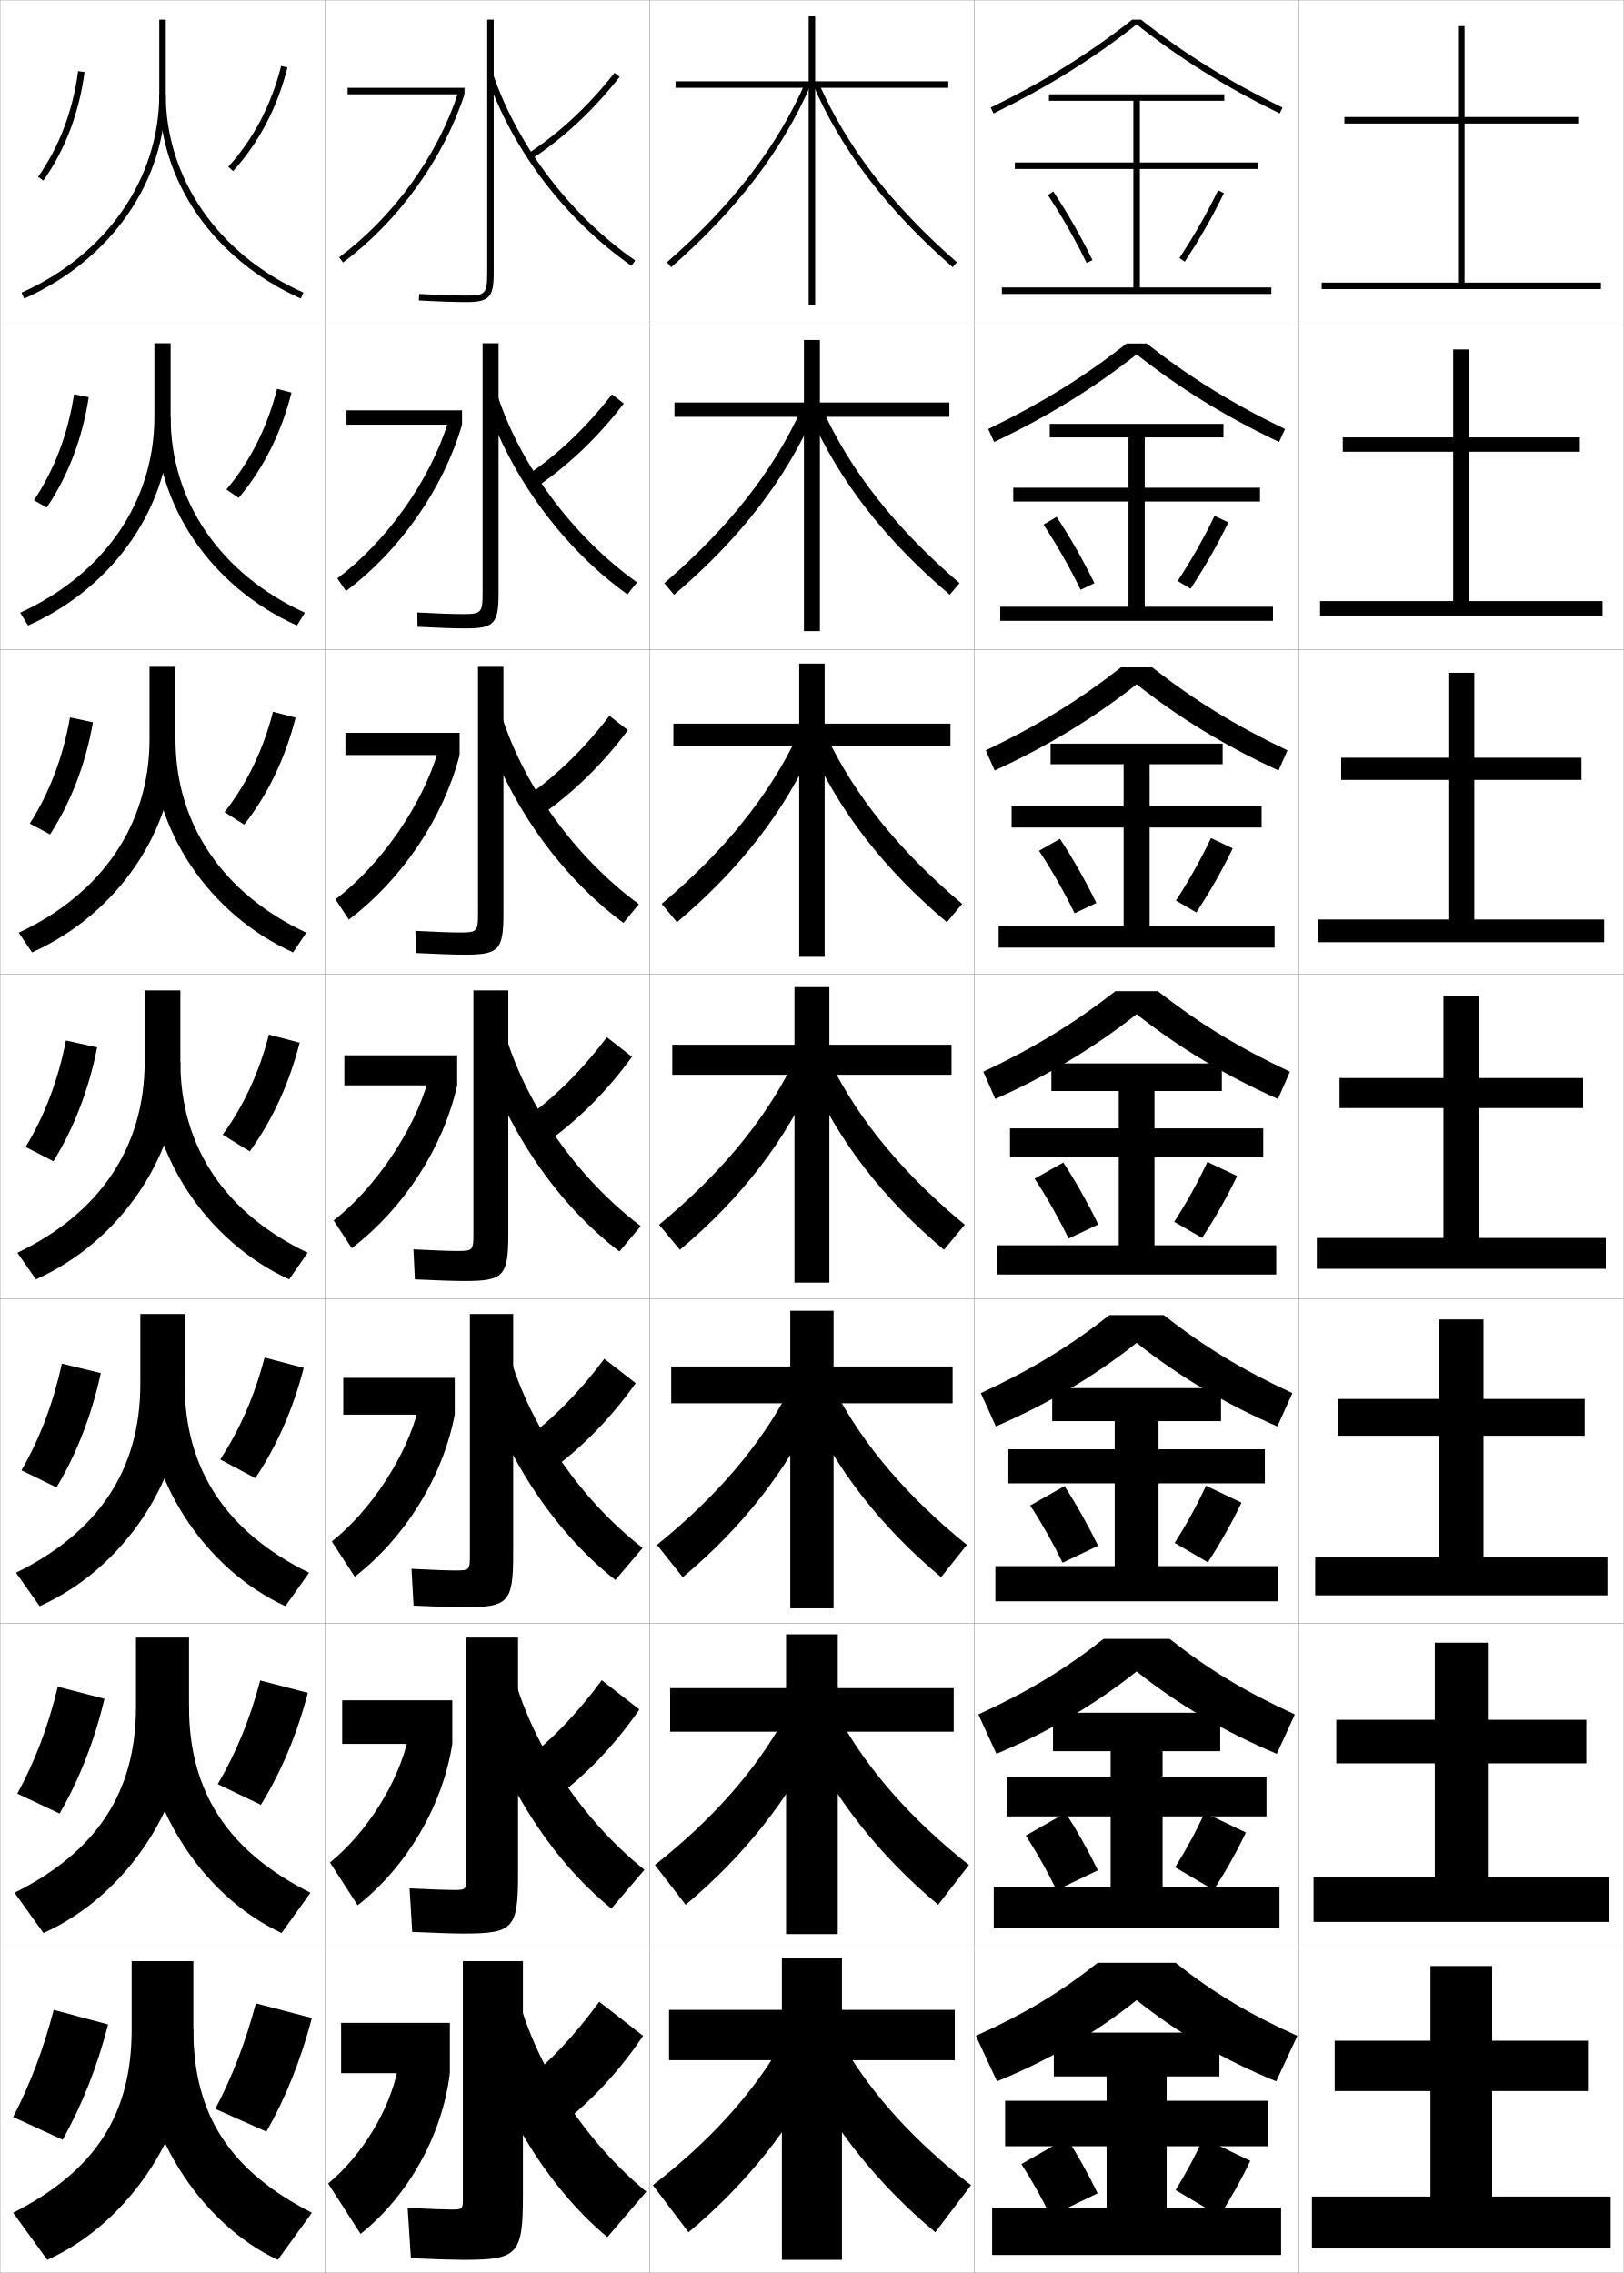
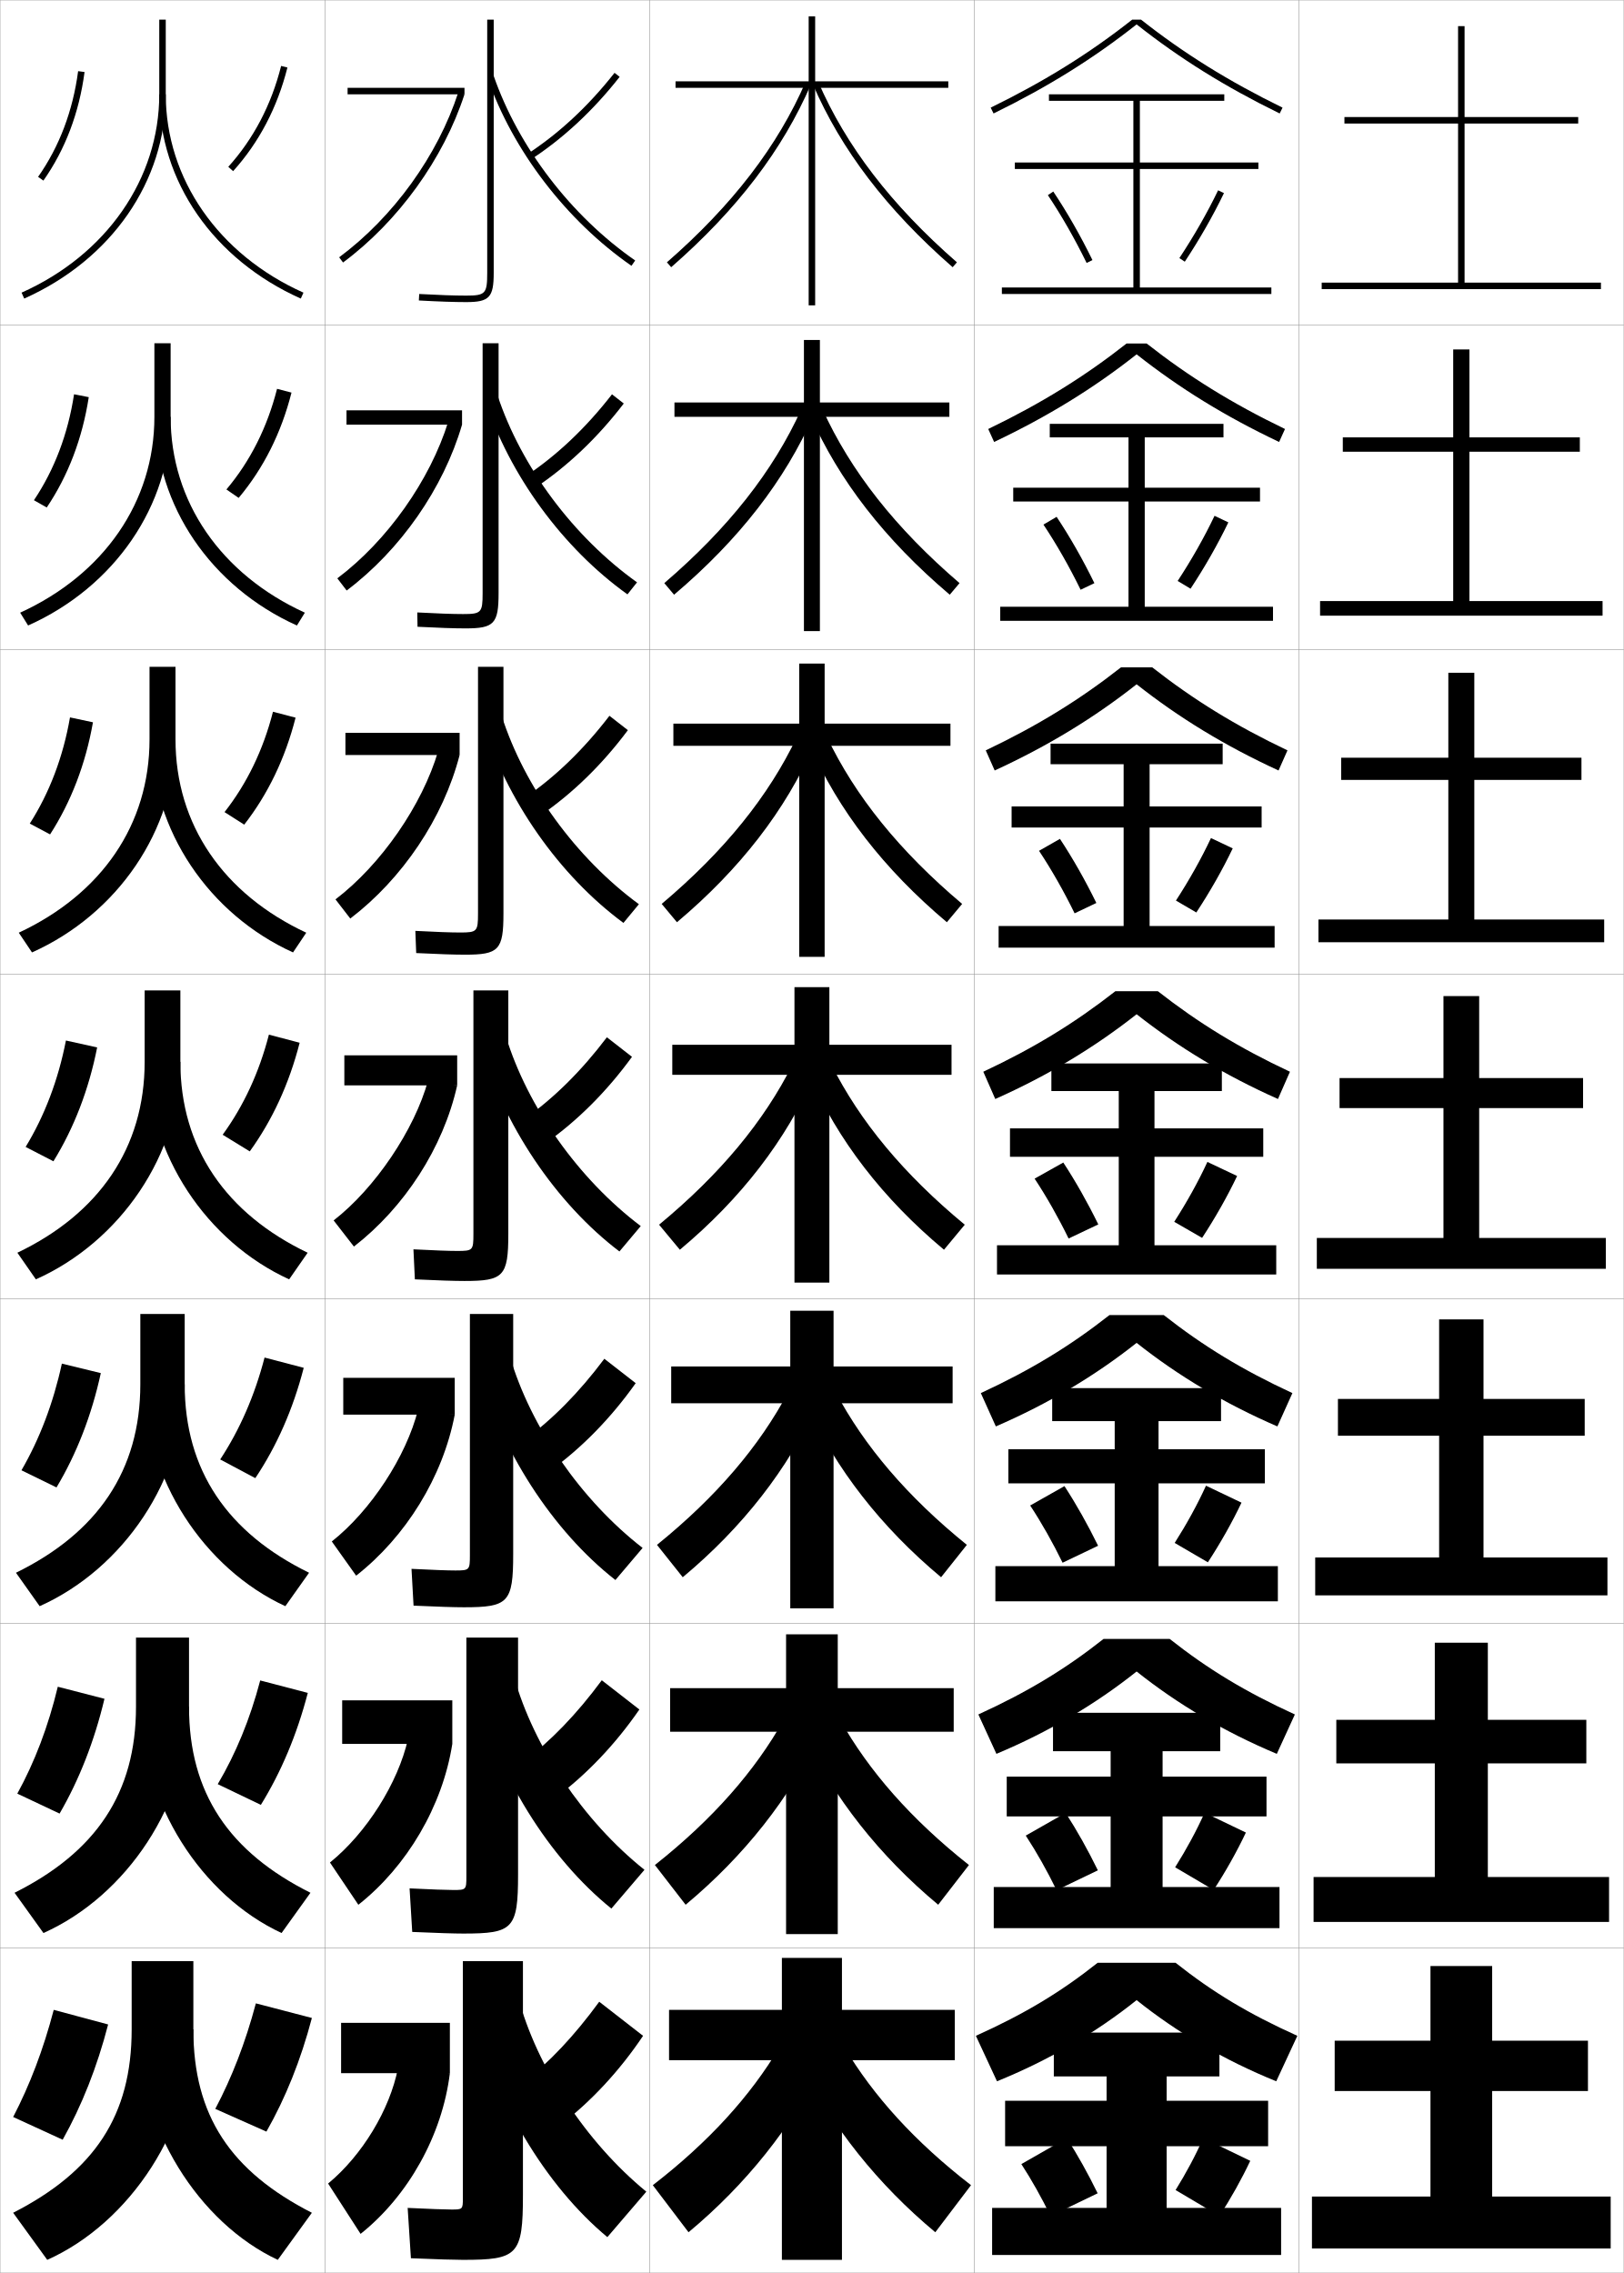
<svg xmlns="http://www.w3.org/2000/svg" width="500.1" height="700.1" viewBox="0 0 500.1 700.1" overflow="visible" enable-background="new 0 0 500.1 700.1" xml:space="preserve">
  <g id="glyphs">
    <g>
      <rect x="0.05" y="0.05" fill="none" stroke="#999999" stroke-width="0.1" width="100" height="100" />
      <rect x="100.05" y="0.05" fill="none" stroke="#999999" stroke-width="0.1" width="100" height="100" />
      <rect x="0.05" y="100.05" fill="none" stroke="#999999" stroke-width="0.1" width="100" height="100" />
      <rect x="100.05" y="100.05" fill="none" stroke="#999999" stroke-width="0.1" width="100" height="100" />
      <rect x="0.05" y="200.05" fill="none" stroke="#999999" stroke-width="0.1" width="100" height="100" />
      <rect x="100.05" y="200.05" fill="none" stroke="#999999" stroke-width="0.1" width="100" height="100" />
      <rect x="0.05" y="300.05" fill="none" stroke="#999999" stroke-width="0.1" width="100" height="100" />
      <rect x="100.05" y="300.05" fill="none" stroke="#999999" stroke-width="0.1" width="100" height="100" />
      <rect x="0.05" y="400.05" fill="none" stroke="#999999" stroke-width="0.1" width="100" height="100" />
      <rect x="100.05" y="400.05" fill="none" stroke="#999999" stroke-width="0.1" width="100" height="100" />
      <rect x="0.05" y="500.05" fill="none" stroke="#999999" stroke-width="0.1" width="100" height="100" />
      <rect x="100.05" y="500.05" fill="none" stroke="#999999" stroke-width="0.1" width="100" height="100" />
      <rect x="0.05" y="600.05" fill="none" stroke="#999999" stroke-width="0.1" width="100" height="100" />
      <rect x="100.05" y="600.05" fill="none" stroke="#999999" stroke-width="0.1" width="100" height="100" />
      <rect x="200.05" y="0.05" fill="none" stroke="#999999" stroke-width="0.1" width="100" height="100" />
      <rect x="300.05" y="0.05" fill="none" stroke="#999999" stroke-width="0.1" width="100" height="100" />
      <rect x="200.05" y="100.05" fill="none" stroke="#999999" stroke-width="0.1" width="100" height="100" />
      <rect x="300.05" y="100.05" fill="none" stroke="#999999" stroke-width="0.1" width="100" height="100" />
      <rect x="200.05" y="200.05" fill="none" stroke="#999999" stroke-width="0.1" width="100" height="100" />
      <rect x="300.05" y="200.05" fill="none" stroke="#999999" stroke-width="0.1" width="100" height="100" />
      <rect x="200.05" y="300.05" fill="none" stroke="#999999" stroke-width="0.1" width="100" height="100" />
      <rect x="300.05" y="300.05" fill="none" stroke="#999999" stroke-width="0.1" width="100" height="100" />
      <rect x="200.05" y="400.05" fill="none" stroke="#999999" stroke-width="0.1" width="100" height="100" />
      <rect x="300.05" y="400.05" fill="none" stroke="#999999" stroke-width="0.1" width="100" height="100" />
      <rect x="200.05" y="500.05" fill="none" stroke="#999999" stroke-width="0.1" width="100" height="100" />
      <rect x="300.05" y="500.05" fill="none" stroke="#999999" stroke-width="0.1" width="100" height="100" />
      <rect x="200.05" y="600.05" fill="none" stroke="#999999" stroke-width="0.1" width="100" height="100" />
      <rect x="300.05" y="600.05" fill="none" stroke="#999999" stroke-width="0.1" width="100" height="100" />
      <rect x="400.05" y="0.05" fill="none" stroke="#999999" stroke-width="0.1" width="100" height="100" />
      <rect x="400.05" y="100.05" fill="none" stroke="#999999" stroke-width="0.1" width="100" height="100" />
      <rect x="400.05" y="200.05" fill="none" stroke="#999999" stroke-width="0.1" width="100" height="100" />
      <rect x="400.05" y="300.05" fill="none" stroke="#999999" stroke-width="0.1" width="100" height="100" />
      <rect x="400.05" y="400.05" fill="none" stroke="#999999" stroke-width="0.1" width="100" height="100" />
      <rect x="400.05" y="500.05" fill="none" stroke="#999999" stroke-width="0.1" width="100" height="100" />
      <rect x="400.05" y="600.05" fill="none" stroke="#999999" stroke-width="0.1" width="100" height="100" />
    </g>
    <g>
      <path d="M49.05,6.05v23c0,25.989-16.25,49.396-42.408,61.087l0.816,1.826      c26.889-12.017,43.592-36.124,43.592-62.913v-23H49.05z" />
      <path d="M47.55,105.716v22.667c0,26.161-15.527,48.525-41.339,60.325l2.444,3.951      c26.57-11.875,43.895-36.908,43.895-64.275v-22.667H47.55z" />
      <path d="M46.05,205.383v22.333c0,26.332-14.803,47.652-40.27,59.562l4.072,6.075      c26.252-11.735,44.197-37.692,44.197-65.637v-22.333H46.05z" />
      <path d="M5.35,385.85l5.7,8.2c25.934-11.594,44.5-38.477,44.5-67v-22h-11v22      C44.55,353.554,30.47,373.831,5.35,385.85z" />
      <path d="M43.216,404.717v21.666c0,26.529-13.21,45.754-38.3,58.033l7.3,10.3      c25.779-11.525,44.667-39.256,44.667-68.333v-21.666H43.216z" />
      <path d="M41.883,504.383v21.334c0,26.554-12.34,44.727-37.4,57.267l8.9,12.399      c25.624-11.457,44.833-40.036,44.833-69.666v-21.334H41.883z" />
      <path d="M59.55,625.05v-21h-19v21c0,26.579-11.471,43.7-36.5,56.5l10.5,14.5      C40.02,684.661,59.55,655.233,59.55,625.05z" />
    </g>
    <g>
      <path d="M49.05,29.05c0,26.789,16.703,50.896,43.592,62.913l0.816-1.826      c-26.158-11.691-42.408-35.098-42.408-61.087H49.05z" />
      <path d="M91.444,192.658C65.068,180.782,47.883,155.75,47.883,128.383h4.667      c0,26.161,15.527,48.525,41.339,60.325L91.444,192.658z" />
      <path d="M90.247,293.354c-25.863-11.735-43.53-37.692-43.53-65.637h7.333      c0,26.332,14.803,47.652,40.27,59.562L90.247,293.354z" />
      <path d="M55.55,327.05c0,26.504,14.08,46.781,39.2,58.8l-5.7,8.2      c-25.351-11.594-43.5-38.477-43.5-67H55.55z" />
      <path d="M87.883,494.716c-25.013-11.525-43.333-39.256-43.333-68.333h12.333      c0,26.529,13.21,45.754,38.3,58.033L87.883,494.716z" />
      <path d="M86.716,595.383c-24.675-11.457-43.167-40.036-43.167-69.666h14.667      c0,26.554,12.341,44.727,37.4,57.267L86.716,595.383z" />
      <path d="M59.55,625.05c0,26.579,11.471,43.7,36.5,56.5l-10.5,14.5      c-24.338-11.389-43-40.816-43-71H59.55z" />
    </g>
    <g>
      <path d="M70.308,51.38l1.484,1.34c7.996-8.864,13.624-19.605,16.728-31.926      l-1.939-0.488C83.558,32.306,78.082,42.761,70.308,51.38z" />
      <path d="M85.325,119.763l4.449,1.157c-3.145,12.428-8.628,23.327-16.273,32.438      l-3.771-2.602C77.057,142.06,82.312,131.646,85.325,119.763z" />
      <path d="M84.07,219.22l6.959,1.826c-3.186,12.536-8.525,23.592-15.818,32.951      l-6.06-3.864C76.033,241.359,81.068,230.986,84.07,219.22z" />
      <path d="M68.573,349.509c6.435-8.851,11.25-19.184,14.242-30.831l9.469,2.494      c-3.228,12.643-8.422,23.857-15.363,33.463L68.573,349.509z" />
      <path d="M81.477,418.135l12.062,3.163c-3.285,12.745-8.319,24.122-14.909,33.976      l-10.815-5.751C73.812,440.389,78.405,429.944,81.477,418.135z" />
      <path d="M80.138,517.593l14.656,3.831c-3.341,12.849-8.217,24.388-14.454,34.487      l-13.283-6.375C72.617,540.119,76.987,529.564,80.138,517.593z" />
      <path d="M82.05,656.55c5.886-10.348,10.602-22.049,14-35l-17.25-4.5      c-3.23,12.134-7.378,22.8-12.5,32.5L82.05,656.55z" />
    </g>
    <g>
      <path d="M11.731,54.476l1.637,1.148c6.741-9.608,11.006-20.86,12.673-33.443      l-1.982-0.263C22.434,34.179,18.286,45.133,11.731,54.476z" />
      <path d="M27.334,122.326c-1.964,12.718-6.343,24.18-12.938,33.985l-3.944-2.24      c6.306-9.406,10.486-20.41,12.355-32.631L27.334,122.326z" />
      <path d="M28.627,222.471c-2.261,12.853-6.754,24.525-13.204,34.527l-6.252-3.331      c6.059-9.468,10.271-20.524,12.384-32.705L28.627,222.471z" />
      <path d="M7.891,353.263c5.811-9.531,10.056-20.638,12.413-32.778l9.617,2.131      c-2.559,12.988-7.165,24.871-13.47,35.069L7.891,353.263z" />
      <path d="M31.047,422.927c-2.838,13.038-7.481,24.915-13.646,35.213l-10.79-5.281      c5.581-9.638,9.793-20.652,12.442-32.853L31.047,422.927z" />
      <path d="M32.173,523.238c-3.118,13.087-7.797,24.96-13.823,35.356l-13.021-6.141      c5.352-9.743,9.532-20.666,12.471-32.926L32.173,523.238z" />
      <path d="M4.05,652.05l15.25,7c5.886-10.496,10.602-22.363,14-35.5l-16.75-4.5      C13.319,631.37,9.172,642.2,4.05,652.05z" />
    </g>
    <g>
      <path d="M142.55,696.05c16.911,0,18.5-1.419,18.5-20v-72h-18.5v73c0,3.44-0.066,3.5-3.5,3.5      c-1.759,0-6.639-0.168-13.5-0.5l1,15.5C134.771,695.9,140.021,696.05,142.55,696.05z" />
      <path d="M142.716,595.55c15.285,0,16.833-1.421,16.833-18.167v-73h-15.917v73.667      c0,3.987-0.1,4.083-4,4.083c-2.018,0-6.75-0.167-13.491-0.499l0.815,13.415      C134.797,595.396,140.012,595.55,142.716,595.55z" />
      <path d="M142.883,495.05c13.657,0,15.167-1.422,15.167-16.333v-74h-13.333v74.333      c0,4.535-0.133,4.667-4.5,4.667c-2.277,0-6.861-0.166-13.482-0.5l0.63,11.332      C134.825,494.893,140.003,495.05,142.883,495.05z" />
      <path d="M127.327,384.801l0.445,9.248c7.08,0.34,12.222,0.501,15.277,0.501      c12.03,0,13.5-1.424,13.5-14.5v-75h-10.75v75c0,5.083-0.167,5.25-5,5.25      C138.264,385.3,133.827,385.136,127.327,384.801z" />
      <path d="M147.216,205.383v76c0,5.526-0.293,5.833-5.5,5.833      c-2.874,0-7.496-0.167-13.797-0.499l0.261,6.831      c6.7,0.336,11.805,0.501,15.037,0.501c10.403,0,11.833-1.426,11.833-12.667v-76      H147.216z" />
      <path d="M148.633,105.717v77c0,5.968-0.42,6.417-6,6.417      c-3.21,0-8.019-0.169-14.121-0.499l0.075,4.414      c6.319,0.332,11.389,0.501,14.796,0.501c8.776,0,10.167-1.428,10.167-10.833v-77      H148.633z" />
      <path d="M150.05,6.05v78c0,6.411-0.547,7-6.5,7c-3.547,0-8.542-0.172-14.445-0.499      l-0.109,1.997c5.938,0.328,10.972,0.501,14.555,0.501c7.149,0,8.5-1.43,8.5-9v-78      H150.05z" />
    </g>
    <g>
      <path d="M145.05,618.05c7.075,28.826,22.993,55.202,42,71l12-14      c-18.639-15.278-33.771-38.452-39.5-60L145.05,618.05z" />
      <path d="M198.478,575.912c-18.817-15.009-34.146-37.871-40.188-59.5l-12.398,2.608      c7.186,27.759,23.215,53.352,42.396,68.833L198.478,575.912z" />
      <path d="M197.907,476.775c-18.996-14.739-34.521-37.291-40.875-59.001l-10.297,2.218      c7.296,26.69,23.438,51.501,42.792,66.665L197.907,476.775z" />
      <path d="M197.335,377.639c-19.175-14.47-34.896-36.711-41.562-58.502l-8.195,1.826      c7.407,25.624,23.66,49.651,43.188,64.498L197.335,377.639z" />
      <path d="M192.003,284.264l4.76-5.763c-19.354-14.2-35.27-36.131-42.25-58.003      l-6.094,1.435C155.938,246.49,172.302,269.735,192.003,284.264z" />
      <path d="M193.242,183.068l2.949-3.703c-19.531-13.931-35.644-35.552-42.937-57.504      l-3.992,1.043C156.891,146.394,173.368,168.856,193.242,183.068z" />
      <path d="M150.104,23.876c7.739,22.421,24.328,44.102,44.376,57.996l1.139-1.644      c-19.71-13.661-36.019-34.971-43.624-57.004L150.104,23.876z" />
    </g>
    <g>
      <path d="M161.05,641.55l11.5,13c9.426-7.228,18.236-16.667,25.5-27.5l-13.5-10.5      C176.846,627.101,169.079,635.302,161.05,641.55z" />
      <path d="M161.209,542.576l9.83,11.165c9.55-7.119,18.448-16.428,25.874-27.204      l-11.578-9.007C177.565,528.042,169.564,536.294,161.209,542.576z" />
      <path d="M161.369,443.604l8.16,9.328c9.675-7.01,18.66-16.188,26.248-26.907      l-9.656-7.514C178.285,428.983,170.051,437.286,161.369,443.604z" />
      <path d="M186.906,319.491c-7.901,10.434-16.37,18.787-25.378,25.139l6.49,7.493      c9.799-6.901,18.871-15.948,26.622-26.611L186.906,319.491z" />
      <path d="M187.691,220.471c-7.967,10.395-16.67,18.799-26.004,25.185l4.689,5.555      c9.923-6.792,19.083-15.708,26.996-26.314L187.691,220.471z" />
      <path d="M188.478,121.452c-8.034,10.356-16.971,18.811-26.63,25.232l2.888,3.617      c10.047-6.685,19.294-15.47,27.37-26.018L188.478,121.452z" />
      <path d="M162.007,47.71l1.086,1.68c10.172-6.576,19.506-15.23,27.744-25.722      l-1.574-1.235C181.163,32.75,171.992,41.254,162.007,47.71z" />
    </g>
    <path d="M250.332,25.947c8.689,20.09,22.64,38.524,43.06,56.356l1.316-1.506     c-20.191-17.632-34.172-35.834-42.74-55.646L250.332,25.947z" />
    <path d="M205.392,80.797l1.316,1.506c20.42-17.831,34.37-36.265,43.06-56.355     l-1.636-0.795C239.563,44.965,225.583,63.166,205.392,80.797z" />
    <path d="M204.586,179.604l3.012,3.573c20.122-17.072,34.167-35.288,42.942-55.196     l-3.756-1.929C238.14,145.098,224.328,162.657,204.586,179.604z" />
    <path d="M203.781,278.411l4.708,5.641c19.525-16.442,33.458-34.577,42.188-54.453     l-5.239-2.647C236.716,245.231,223.074,262.147,203.781,278.411z" />
    <g>
      <polygon points="292.05,25.05 251.05,25.05 251.05,5.05 249.05,5.05       249.05,25.05 208.05,25.05 208.05,27.05 249.05,27.05 249.05,94.05       251.05,94.05 251.05,27.05 292.05,27.05 " />
      <polygon points="252.508,104.716 247.591,104.716 247.591,123.966 207.716,123.966       207.716,128.383 247.591,128.383 247.591,194.383 252.508,194.383 252.508,128.383       292.383,128.383 292.383,123.966 252.508,123.966 " />
      <polygon points="253.967,204.383 246.133,204.383 246.133,222.883 207.383,222.883       207.383,229.716 246.133,229.716 246.133,294.716 253.967,294.716 253.967,229.716       292.717,229.716 292.717,222.883 253.967,222.883 " />
      <polygon points="255.425,395.05 255.425,331.05 293.05,331.05 293.05,321.8       255.425,321.8 255.425,304.05 244.675,304.05 244.675,321.8 207.05,321.8       207.05,331.05 244.675,331.05 244.675,395.05 " />
      <polygon points="256.716,403.716 256.716,420.883 293.383,420.883 293.383,432.216       256.716,432.216 256.716,495.383 243.383,495.383 243.383,432.216 206.716,432.216       206.716,420.883 243.383,420.883 243.383,403.716 " />
      <polygon points="258.008,503.383 258.008,519.967 293.717,519.967 293.717,533.383       258.008,533.383 258.008,595.717 242.091,595.717 242.091,533.383 206.383,533.383       206.383,519.967 242.091,519.967 242.091,503.383 " />
      <polygon points="259.3,603.05 259.3,619.05 294.05,619.05 294.05,634.55       259.3,634.55 259.3,696.05 240.8,696.05 240.8,634.55 206.05,634.55       206.05,619.05 240.8,619.05 240.8,603.05 " />
    </g>
    <path d="M295.514,179.604l-3.013,3.573c-20.121-17.072-34.166-35.288-42.942-55.196     l3.756-1.929C261.96,145.098,275.771,162.657,295.514,179.604z" />
    <path d="M291.61,284.052c-19.524-16.442-33.457-34.577-42.188-54.453l5.239-2.647     c8.722,18.28,22.364,35.196,41.657,51.459L291.61,284.052z" />
    <g>
      <path d="M209.379,384.927c18.929-15.812,32.748-33.866,41.435-53.71l-6.723-3.365      c-8.798,17.514-22.271,33.786-41.115,49.366L209.379,384.927z" />
      <path d="M202.333,475.828l7.935,9.973c18.5-15.439,32.418-33.36,41.457-53.14      l-8.982-3.91C233.904,445.429,220.653,460.993,202.333,475.828z" />
      <path d="M201.692,574.439l9.468,12.236c18.07-15.066,32.088-32.854,41.478-52.57      l-11.241-4.455C232.515,545.493,219.488,560.35,201.692,574.439z" />
      <path d="M240.05,630.55c-8.924,15.007-21.728,29.156-39,42.5l11,14.5      c17.642-14.693,31.759-32.349,41.5-52L240.05,630.55z" />
    </g>
    <g>
      <path d="M290.721,384.927c-18.929-15.812-32.748-33.866-41.435-53.71l6.723-3.365      c8.798,17.514,22.271,33.786,41.115,49.366L290.721,384.927z" />
      <path d="M297.766,475.828l-7.936,9.973c-18.5-15.439-32.418-33.36-41.457-53.14      l8.982-3.91C266.195,445.429,279.446,460.993,297.766,475.828z" />
      <path d="M298.408,574.439l-9.468,12.236c-18.071-15.066-32.089-32.854-41.479-52.57      l11.241-4.455C267.585,545.493,280.611,560.35,298.408,574.439z" />
      <path d="M260.05,630.55c8.924,15.007,21.728,29.156,39,42.5l-11,14.5      c-17.642-14.693-31.759-32.349-41.5-52L260.05,630.55z" />
    </g>
    <path d="M322.719,60.106c4.213,6.297,8.339,13.518,11.933,20.882l1.797-0.877     c-3.632-7.444-7.805-14.747-12.067-21.118L322.719,60.106z" />
    <path d="M321.356,161.58c4.033,6.05,7.994,12.998,11.444,20.068l4.247-2.031     c-3.508-7.192-7.53-14.254-11.639-20.432L321.356,161.58z" />
    <path d="M319.995,262.054c3.854,5.802,7.649,12.478,10.956,19.255l6.697-3.186     c-3.386-6.939-7.257-13.76-11.211-19.745L319.995,262.054z" />
    <path d="M314.55,666.55c3.135,4.812,6.268,10.398,9,16l14.5-7     c-2.894-5.932-6.162-11.79-9.5-17L314.55,666.55z" />
    <path d="M315.911,565.376c3.314,5.06,6.612,10.918,9.489,16.813l12.716-6.113     c-3.017-6.184-6.436-12.282-9.928-17.686L315.911,565.376z" />
    <path d="M317.272,463.702c3.494,5.308,6.958,11.438,9.978,17.628l10.933-5.227     c-3.14-6.436-6.71-12.774-10.355-18.372L317.272,463.702z" />
    <path d="M318.634,363.028c3.674,5.555,7.304,11.958,10.467,18.441l9.148-4.34     c-3.263-6.687-6.983-13.267-10.783-19.058L318.634,363.028z" />
    <path d="M363.216,79.498l1.668,1.104c4.568-6.906,8.741-14.209,12.067-21.118     l-1.803-0.867C371.861,65.445,367.735,72.666,363.216,79.498z" />
    <path d="M366.661,181.326c4.405-6.678,8.429-13.741,11.64-20.432l-4.253-2.022     c-3.123,6.568-7.046,13.492-11.36,20.068L366.661,181.326z" />
    <path d="M368.439,281.051c4.242-6.45,8.116-13.272,11.212-19.746l-6.703-3.178     c-2.959,6.306-6.68,12.935-10.788,19.254L368.439,281.051z" />
    <path d="M370.55,658.55c-2.303,5.263-5.215,10.704-8.5,16l13.5,8     c3.59-5.538,6.868-11.4,9.5-17L370.55,658.55z" />
    <path d="M383.7,564.438l-12.718-6.111c-2.467,5.523-5.581,11.263-9.072,16.813     l11.861,6.984C377.524,576.359,380.952,570.257,383.7,564.438z" />
    <path d="M382.351,462.828l-10.935-5.223c-2.631,5.784-5.947,11.819-9.645,17.627     l10.223,5.969C375.91,475.206,379.487,468.864,382.351,462.828z" />
    <path d="M361.633,376.324l8.584,4.952c4.079-6.223,7.805-12.805,10.784-19.06     l-9.152-4.333C369.054,363.929,365.535,370.261,361.633,376.324z" />
    <polygon points="351.05,88.55 351.05,52.05 387.55,52.05 387.55,50.05      351.05,50.05 351.05,31.05 377.05,31.05 377.05,29.05 323.05,29.05      323.05,31.05 349.05,31.05 349.05,50.05 312.55,50.05 312.55,52.05      349.05,52.05 349.05,88.55 308.55,88.55 308.55,90.55 391.55,90.55      391.55,88.55 " />
    <polygon points="376.8,134.716 376.8,130.55 323.3,130.55 323.3,134.716      347.55,134.716 347.55,150.216 312.05,150.216 312.05,154.466 347.55,154.466      347.55,186.883 308.05,186.883 308.05,191.216 392.05,191.216 392.05,186.883      352.55,186.883 352.55,154.466 388.05,154.466 388.05,150.216 352.55,150.216      352.55,134.716 " />
    <polygon points="376.55,235.383 376.55,229.05 323.55,229.05 323.55,235.383      346.05,235.383 346.05,248.383 311.55,248.383 311.55,254.883 346.05,254.883      346.05,285.216 307.55,285.216 307.55,291.883 392.55,291.883 392.55,285.216      354.05,285.216 354.05,254.883 388.55,254.883 388.55,248.383 354.05,248.383      354.05,235.383 " />
    <polygon points="307.05,383.55 307.05,392.55 393.05,392.55 393.05,383.55      355.55,383.55 355.55,356.3 389.05,356.3 389.05,347.55 355.55,347.55      355.55,336.05 376.3,336.05 376.3,327.55 323.8,327.55 323.8,336.05      344.55,336.05 344.55,347.55 311.05,347.55 311.05,356.3 344.55,356.3      344.55,383.55 " />
    <polygon points="376.05,437.716 376.05,427.55 324.05,427.55 324.05,437.716      343.3,437.716 343.3,446.383 310.55,446.383 310.55,456.883 343.3,456.883      343.3,482.383 306.55,482.383 306.55,493.216 393.55,493.216 393.55,482.383      356.8,482.383 356.8,456.883 389.55,456.883 389.55,446.383 356.8,446.383      356.8,437.716 " />
    <polygon points="375.8,539.383 375.8,527.55 324.3,527.55 324.3,539.383      342.05,539.383 342.05,547.217 310.05,547.217 310.05,559.467 342.05,559.467      342.05,581.217 306.05,581.217 306.05,593.883 394.05,593.883 394.05,581.217      358.05,581.217 358.05,559.467 390.05,559.467 390.05,547.217 358.05,547.217      358.05,539.383 " />
    <polygon points="359.3,680.05 359.3,661.05 390.55,661.05 390.55,647.05      359.3,647.05 359.3,639.55 375.55,639.55 375.55,626.05 324.55,626.05      324.55,639.55 340.8,639.55 340.8,647.05 309.55,647.05 309.55,661.05      340.8,661.05 340.8,680.05 305.55,680.05 305.55,694.55 394.55,694.55      394.55,680.05 " />
    <g>
      <polygon points="451.05,87.05 451.05,38.05 486.05,38.05 486.05,36.05       451.05,36.05 451.05,8.05 449.05,8.05 449.05,36.05 414.05,36.05       414.05,38.05 449.05,38.05 449.05,87.05 407.05,87.05 407.05,89.05       493.05,89.05 493.05,87.05 " />
      <polygon points="452.55,107.633 447.55,107.633 447.55,134.716 413.55,134.716       413.55,139.133 447.55,139.133 447.55,185.133 406.55,185.133 406.55,189.633       493.55,189.633 493.55,185.133 452.55,185.133 452.55,139.133 486.55,139.133       486.55,134.716 452.55,134.716 " />
      <polygon points="454.05,207.217 446.05,207.217 446.05,233.383 413.05,233.383       413.05,240.217 446.05,240.217 446.05,283.216 406.05,283.216 406.05,290.216       494.05,290.216 494.05,283.216 454.05,283.216 454.05,240.217 487.05,240.217       487.05,233.383 454.05,233.383 " />
      <polygon points="455.55,381.3 455.55,341.3 487.55,341.3 487.55,332.05       455.55,332.05 455.55,306.8 444.55,306.8 444.55,332.05 412.55,332.05       412.55,341.3 444.55,341.3 444.55,381.3 405.55,381.3 405.55,390.8       494.55,390.8 494.55,381.3 " />
      <polygon points="456.883,406.383 443.216,406.383 443.216,430.883 412.05,430.883       412.05,442.216 443.216,442.216 443.216,479.716 405.05,479.716 405.05,491.383       495.05,491.383 495.05,479.716 456.883,479.716 456.883,442.216 488.05,442.216       488.05,430.883 456.883,430.883 " />
      <polygon points="458.217,505.967 441.883,505.967 441.883,529.717 411.55,529.717       411.55,543.133 441.883,543.133 441.883,578.133 404.55,578.133 404.55,591.967       495.55,591.967 495.55,578.133 458.217,578.133 458.217,543.133 488.55,543.133       488.55,529.717 458.217,529.717 " />
      <polygon points="459.55,676.55 459.55,644.05 489.05,644.05 489.05,628.55       459.55,628.55 459.55,605.55 440.55,605.55 440.55,628.55 411.05,628.55       411.05,644.05 440.55,644.05 440.55,676.55 404.05,676.55 404.05,692.55       496.05,692.55 496.05,676.55 " />
    </g>
    <g>
      <g>
        <rect x="107.05" y="27.05" width="36" height="2" />
        <path d="M104.454,79.247l1.191,1.605c17-12.617,30.968-31.983,37.404-51.803       l-1.902-0.618C134.835,47.87,121.133,66.868,104.454,79.247z" />
      </g>
      <g>
        <rect x="106.716" y="126.383" width="35.583" height="4.417" />
-         <path d="M103.886,178.131l2.66,3.921c16.612-12.463,29.998-31.548,35.753-51.252       l-4.251-0.932C132.449,147.91,119.246,166.592,103.886,178.131z" />
+         <path d="M103.886,178.131l2.876,3.754c16.506-12.422,29.811-31.446,35.537-51.085       l-4.251-0.932C132.449,147.91,119.246,166.592,103.886,178.131z" />
      </g>
      <g>
        <rect x="106.383" y="225.716" width="35.167" height="6.833" />
-         <path d="M103.319,277.015l4.128,6.237c16.224-12.308,29.028-31.112,34.103-50.702       l-6.602-1.245C130.064,247.95,117.36,266.317,103.319,277.015z" />
+         <path d="M103.319,277.015l4.561,5.903c16.013-12.227,28.654-30.908,33.67-50.368       l-6.602-1.245C130.064,247.95,117.36,266.317,103.319,277.015z" />
      </g>
      <g>
        <rect x="106.05" y="325.05" width="34.75" height="9.25" />
-         <path d="M102.752,375.898l5.596,8.553c15.837-12.153,28.059-30.677,32.452-50.151       l-8.951-1.559C127.679,347.99,115.474,366.042,102.752,375.898z" />
+         <path d="M102.752,375.898l6.245,8.052c15.52-12.032,27.498-30.371,31.803-49.65       l-8.951-1.559C127.679,347.99,115.474,366.042,102.752,375.898z" />
      </g>
      <g>
        <rect x="105.716" y="424.383" width="34.333" height="11.334" />
-         <path d="M102.184,474.782l7.064,10.868c15.449-11.999,27.089-30.574,30.801-49.934       l-11.3-1.539C125.141,448.588,114.156,465.325,102.184,474.782z" />
+         <path d="M102.184,474.782l7.497,10.534c15.238-11.918,26.715-30.371,30.369-49.6       l-11.3-1.539C125.141,448.588,114.156,465.325,102.184,474.782z" />
      </g>
      <g>
        <rect x="105.383" y="523.717" width="33.917" height="13.416" />
-         <path d="M101.617,573.666l8.532,13.185c15.061-11.845,26.119-30.473,29.151-49.718       l-13.65-1.52C122.603,549.187,112.839,564.609,101.617,573.666z" />
+         <path d="M101.617,573.666l8.748,13.018c14.956-11.805,25.932-30.371,28.935-49.551       l-13.65-1.52C122.603,549.187,112.839,564.609,101.617,573.666z" />
      </g>
      <g>
        <rect x="105.05" y="623.05" width="33.5" height="15.5" />
        <path d="M122.55,637.05c-2.484,12.734-11.028,26.844-21.5,35.5l10,15.5       c14.673-11.69,25.149-30.37,27.5-49.5L122.55,637.05z" />
      </g>
    </g>
    <g>
      <path d="M351.415,6.05h-2.73C335.529,16.434,321.658,25.062,305.11,33.151      l0.879,1.797c16.732-8.18,30.752-16.915,44.061-27.434      c13.309,10.519,27.328,19.254,44.061,27.434l0.879-1.797      C378.441,25.062,364.57,16.434,351.415,6.05z" />
      <path d="M353.141,105.799h-6.183c-12.941,10.184-26.332,18.482-42.607,26.335      l1.815,3.997c16.589-7.877,30.673-16.561,43.884-26.991      c13.211,10.43,27.295,19.114,43.884,26.991l1.815-3.997      C379.473,124.282,366.082,115.983,353.141,105.799z" />
      <path d="M354.867,205.55h-9.635c-12.728,9.985-25.638,17.952-41.642,25.568      l2.751,6.198c16.446-7.575,30.595-16.208,43.708-26.548      c13.113,10.341,27.262,18.974,43.708,26.548l2.751-6.198      C380.505,223.501,367.595,215.535,354.867,205.55z" />
      <path d="M350.05,312.394c13.016,10.252,27.229,18.833,43.531,26.105l3.688-8.398      c-15.732-7.38-28.161-15.016-40.676-24.801h-13.086      c-12.515,9.785-24.943,17.421-40.676,24.801l3.688,8.398      C322.821,331.227,337.034,322.646,350.05,312.394z" />
      <path d="M350.05,413.612c12.812,10.145,27.123,18.712,43.354,25.736l4.624-10.266      c-15.494-7.179-27.464-14.487-39.617-24.033H341.688      c-12.152,9.546-24.122,16.854-39.617,24.033l4.625,10.266      C322.926,432.324,337.237,423.757,350.05,413.612z" />
      <path d="M350.05,514.831c12.609,10.038,27.019,18.592,43.177,25.368l5.562-12.133      c-15.256-6.978-26.768-13.959-38.559-23.267h-20.361      c-11.791,9.308-23.303,16.289-38.559,23.267l5.562,12.133      C323.031,533.423,337.44,524.869,350.05,514.831z" />
      <path d="M350.05,616.05c12.406,9.931,26.913,18.471,43,25l6.5-14      c-15.019-6.777-26.071-13.431-37.5-22.5h-24c-11.429,9.069-22.481,15.723-37.5,22.5l6.5,14      C323.137,634.521,337.644,625.98,350.05,616.05z" />
    </g>
  </g>
</svg>
